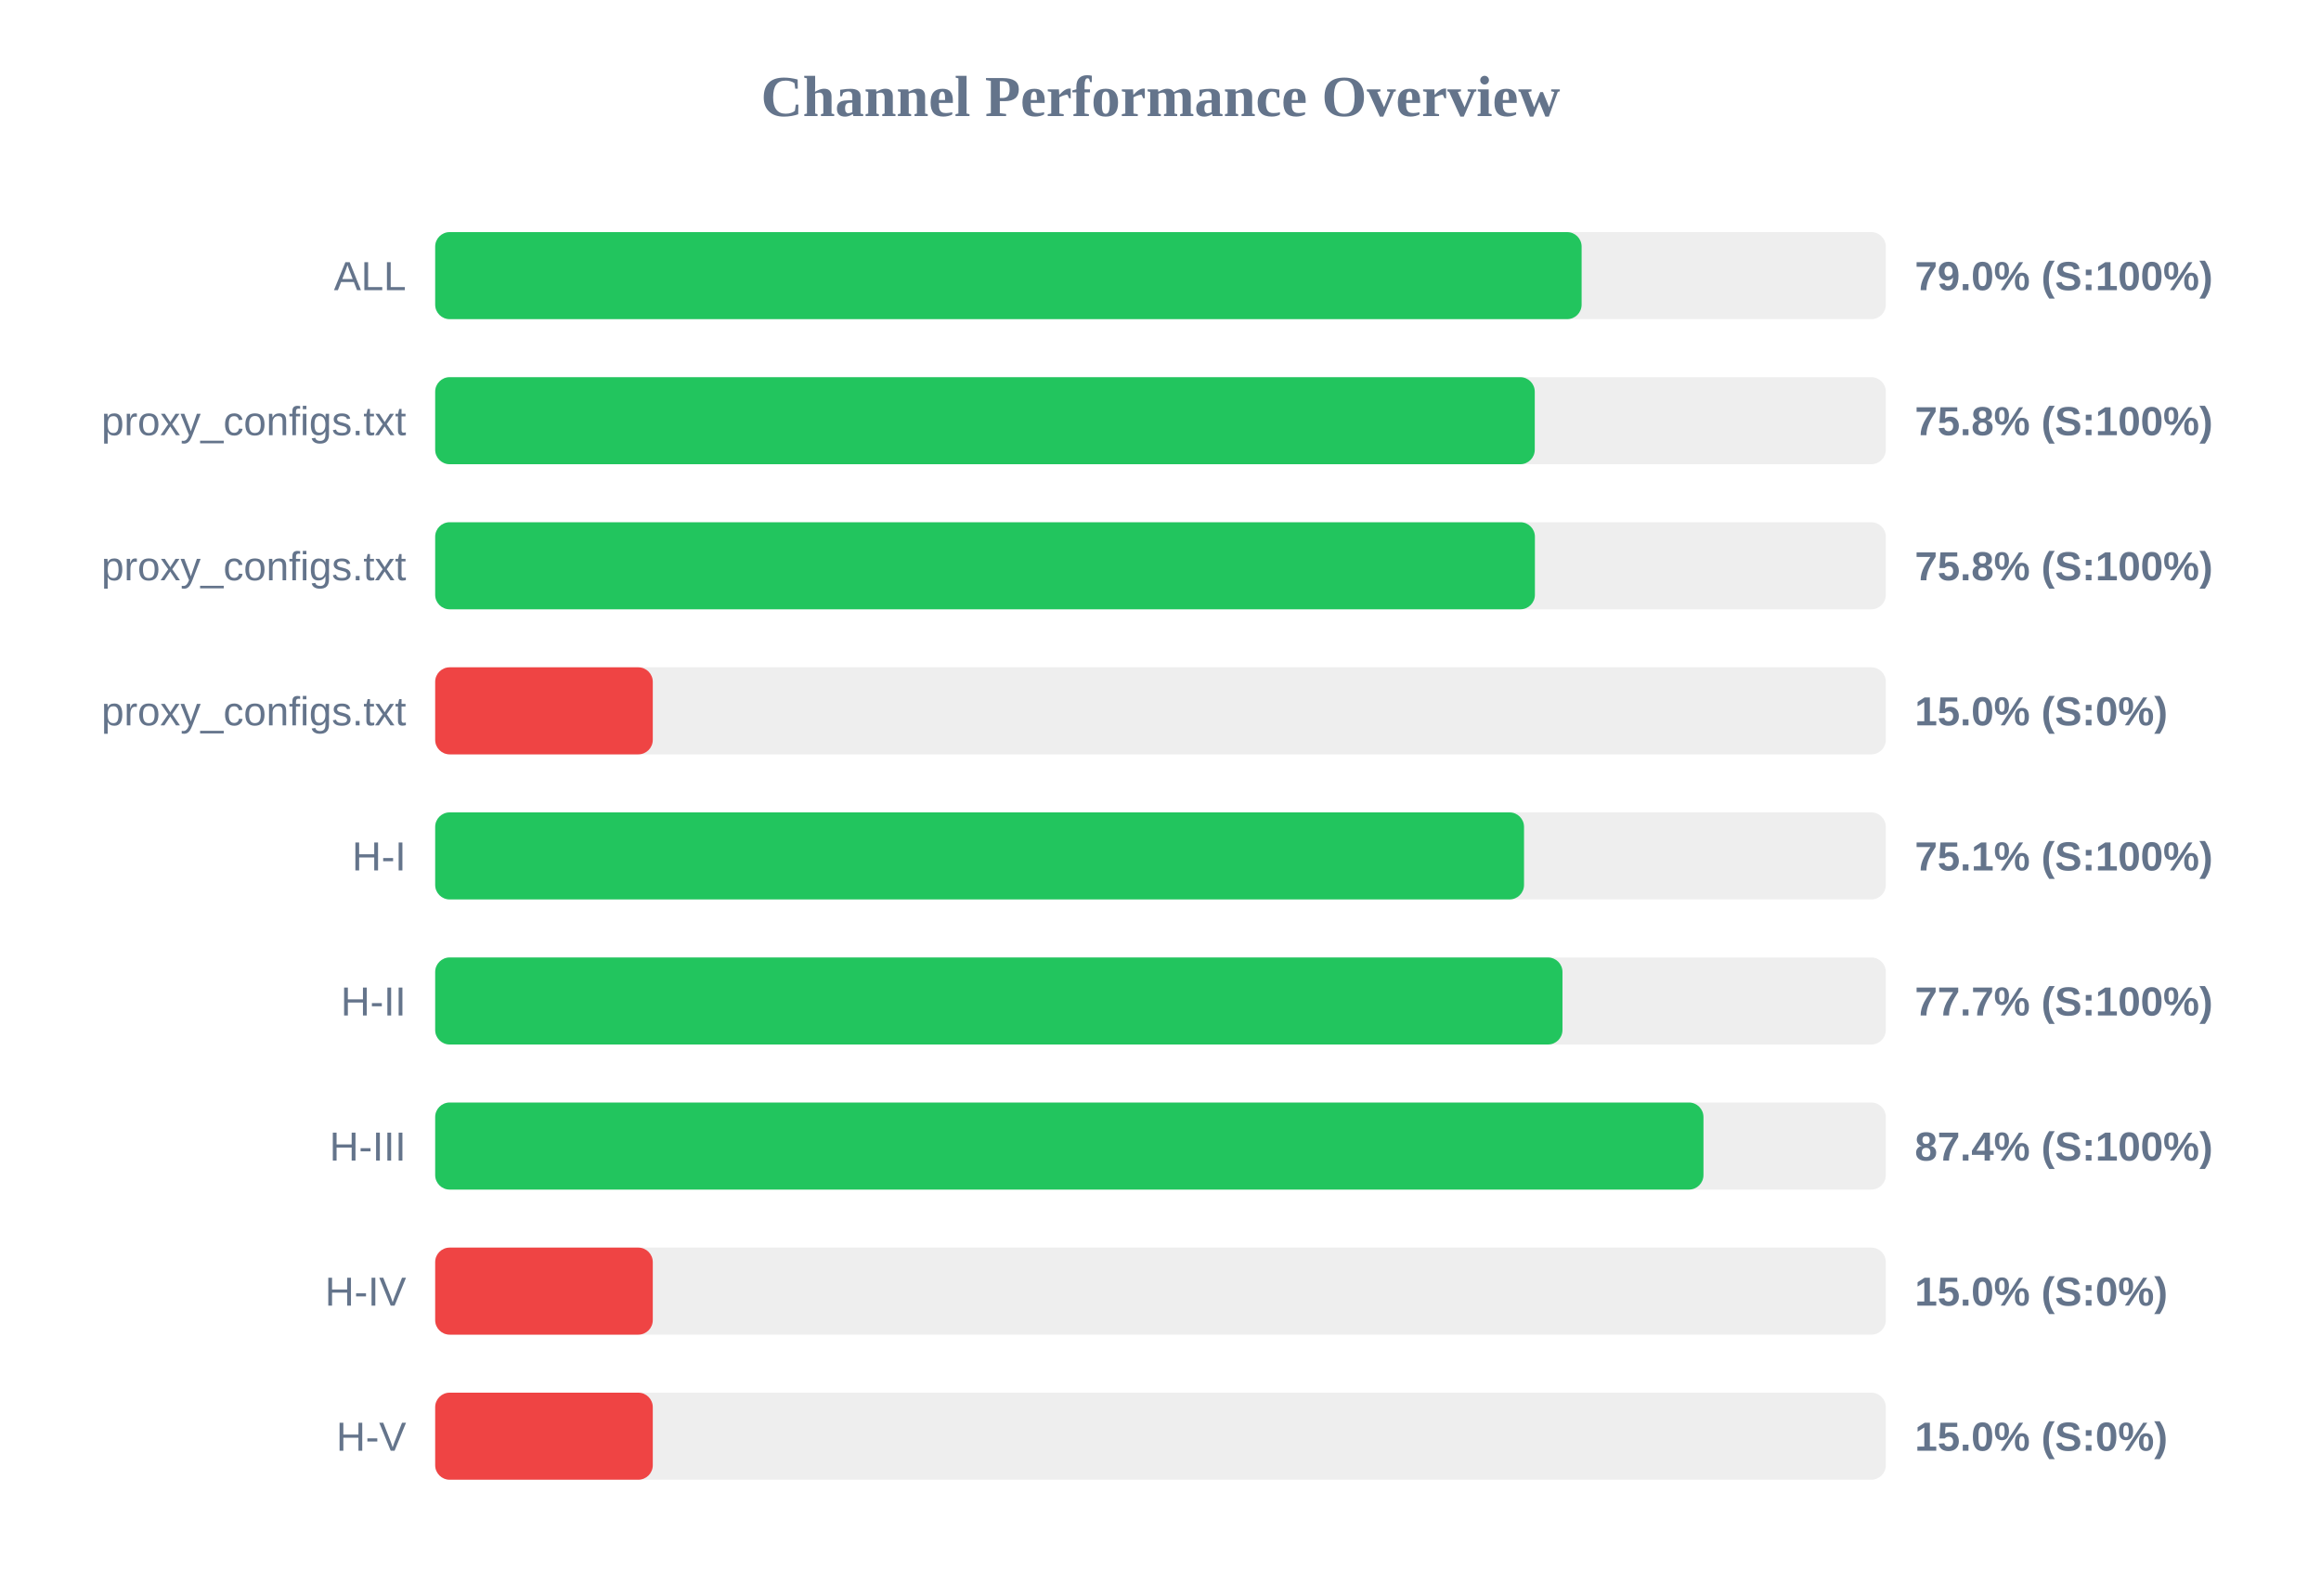
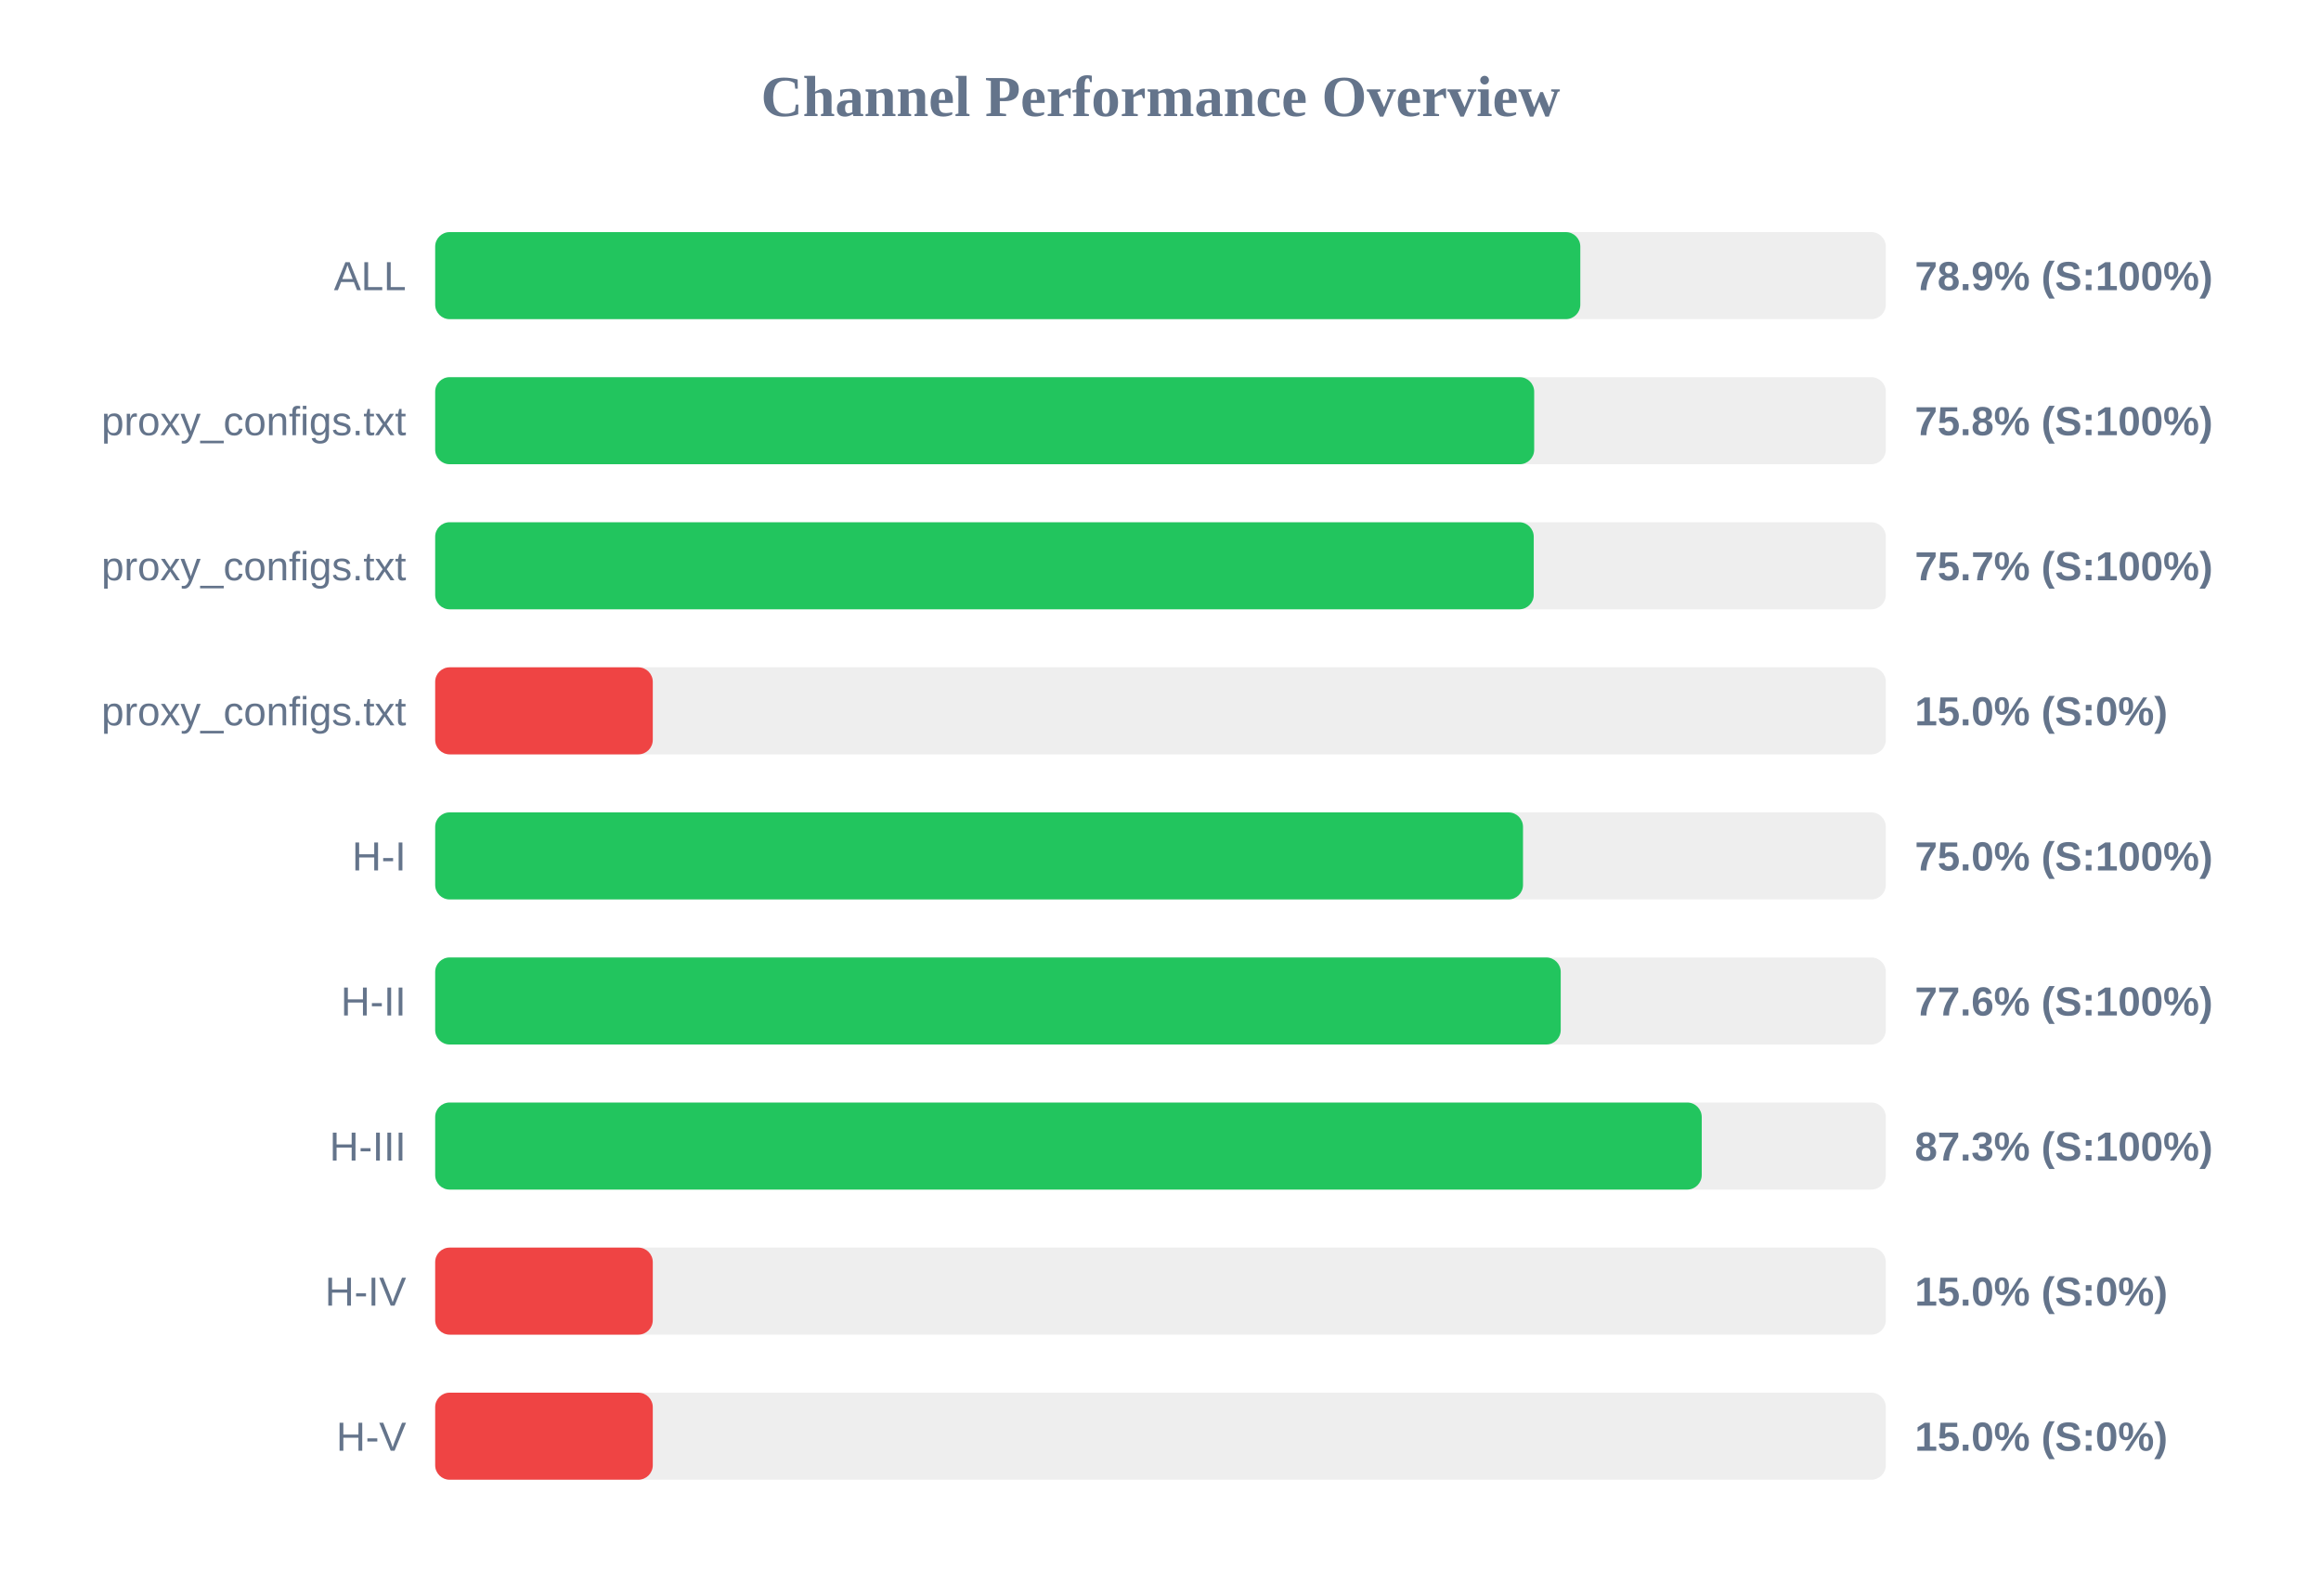
<svg xmlns="http://www.w3.org/2000/svg" width="800" height="550" version="1.1">
  <style>
        .row { font: 14px Arial; fill: #64748b; }
        .score { font: bold 14px Arial; fill: #64748b; }
    </style>
  <text x="400" y="40" text-anchor="middle" font-size="20px" font-weight="bold" fill="#64748b">Channel Performance Overview</text>
  <rect x="150" y="80" width="500" height="30" fill="#eee" rx="5" />
-   <rect x="150" y="80" width="395.15" height="30" fill="#22c55e" rx="5" />
+   <rect x="150" y="80" width="394.7" height="30" fill="#22c55e" rx="5" />
  <text x="140" y="100" text-anchor="end" class="row">ALL</text>
-   <text x="660" y="100" text-anchor="start" class="score">79.0% (S:100%)</text>
+   <text x="660" y="100" text-anchor="start" class="score">78.9% (S:100%)</text>
  <rect x="150" y="130" width="500" height="30" fill="#eee" rx="5" />
-   <rect x="150" y="130" width="379.0" height="30" fill="#22c55e" rx="5" />
+   <rect x="150" y="130" width="378.8" height="30" fill="#22c55e" rx="5" />
  <text x="140" y="150" text-anchor="end" class="row">proxy_configs.txt</text>
  <text x="660" y="150" text-anchor="start" class="score">75.8% (S:100%)</text>
  <rect x="150" y="180" width="500" height="30" fill="#eee" rx="5" />
-   <rect x="150" y="180" width="379.05" height="30" fill="#22c55e" rx="5" />
+   <rect x="150" y="180" width="378.65" height="30" fill="#22c55e" rx="5" />
  <text x="140" y="200" text-anchor="end" class="row">proxy_configs.txt</text>
-   <text x="660" y="200" text-anchor="start" class="score">75.8% (S:100%)</text>
+   <text x="660" y="200" text-anchor="start" class="score">75.7% (S:100%)</text>
  <rect x="150" y="230" width="500" height="30" fill="#eee" rx="5" />
  <rect x="150" y="230" width="75.0" height="30" fill="#ef4444" rx="5" />
  <text x="140" y="250" text-anchor="end" class="row">proxy_configs.txt</text>
  <text x="660" y="250" text-anchor="start" class="score">15.0% (S:0%)</text>
  <rect x="150" y="280" width="500" height="30" fill="#eee" rx="5" />
-   <rect x="150" y="280" width="375.3" height="30" fill="#22c55e" rx="5" />
+   <rect x="150" y="280" width="374.95" height="30" fill="#22c55e" rx="5" />
  <text x="140" y="300" text-anchor="end" class="row">H-I</text>
-   <text x="660" y="300" text-anchor="start" class="score">75.1% (S:100%)</text>
+   <text x="660" y="300" text-anchor="start" class="score">75.0% (S:100%)</text>
  <rect x="150" y="330" width="500" height="30" fill="#eee" rx="5" />
-   <rect x="150" y="330" width="388.55" height="30" fill="#22c55e" rx="5" />
+   <rect x="150" y="330" width="387.95" height="30" fill="#22c55e" rx="5" />
  <text x="140" y="350" text-anchor="end" class="row">H-II</text>
-   <text x="660" y="350" text-anchor="start" class="score">77.7% (S:100%)</text>
+   <text x="660" y="350" text-anchor="start" class="score">77.6% (S:100%)</text>
  <rect x="150" y="380" width="500" height="30" fill="#eee" rx="5" />
-   <rect x="150" y="380" width="437.15" height="30" fill="#22c55e" rx="5" />
+   <rect x="150" y="380" width="436.55" height="30" fill="#22c55e" rx="5" />
  <text x="140" y="400" text-anchor="end" class="row">H-III</text>
-   <text x="660" y="400" text-anchor="start" class="score">87.4% (S:100%)</text>
+   <text x="660" y="400" text-anchor="start" class="score">87.3% (S:100%)</text>
  <rect x="150" y="430" width="500" height="30" fill="#eee" rx="5" />
  <rect x="150" y="430" width="75.0" height="30" fill="#ef4444" rx="5" />
  <text x="140" y="450" text-anchor="end" class="row">H-IV</text>
  <text x="660" y="450" text-anchor="start" class="score">15.0% (S:0%)</text>
  <rect x="150" y="480" width="500" height="30" fill="#eee" rx="5" />
  <rect x="150" y="480" width="75.0" height="30" fill="#ef4444" rx="5" />
  <text x="140" y="500" text-anchor="end" class="row">H-V</text>
  <text x="660" y="500" text-anchor="start" class="score">15.0% (S:0%)</text>
</svg>
